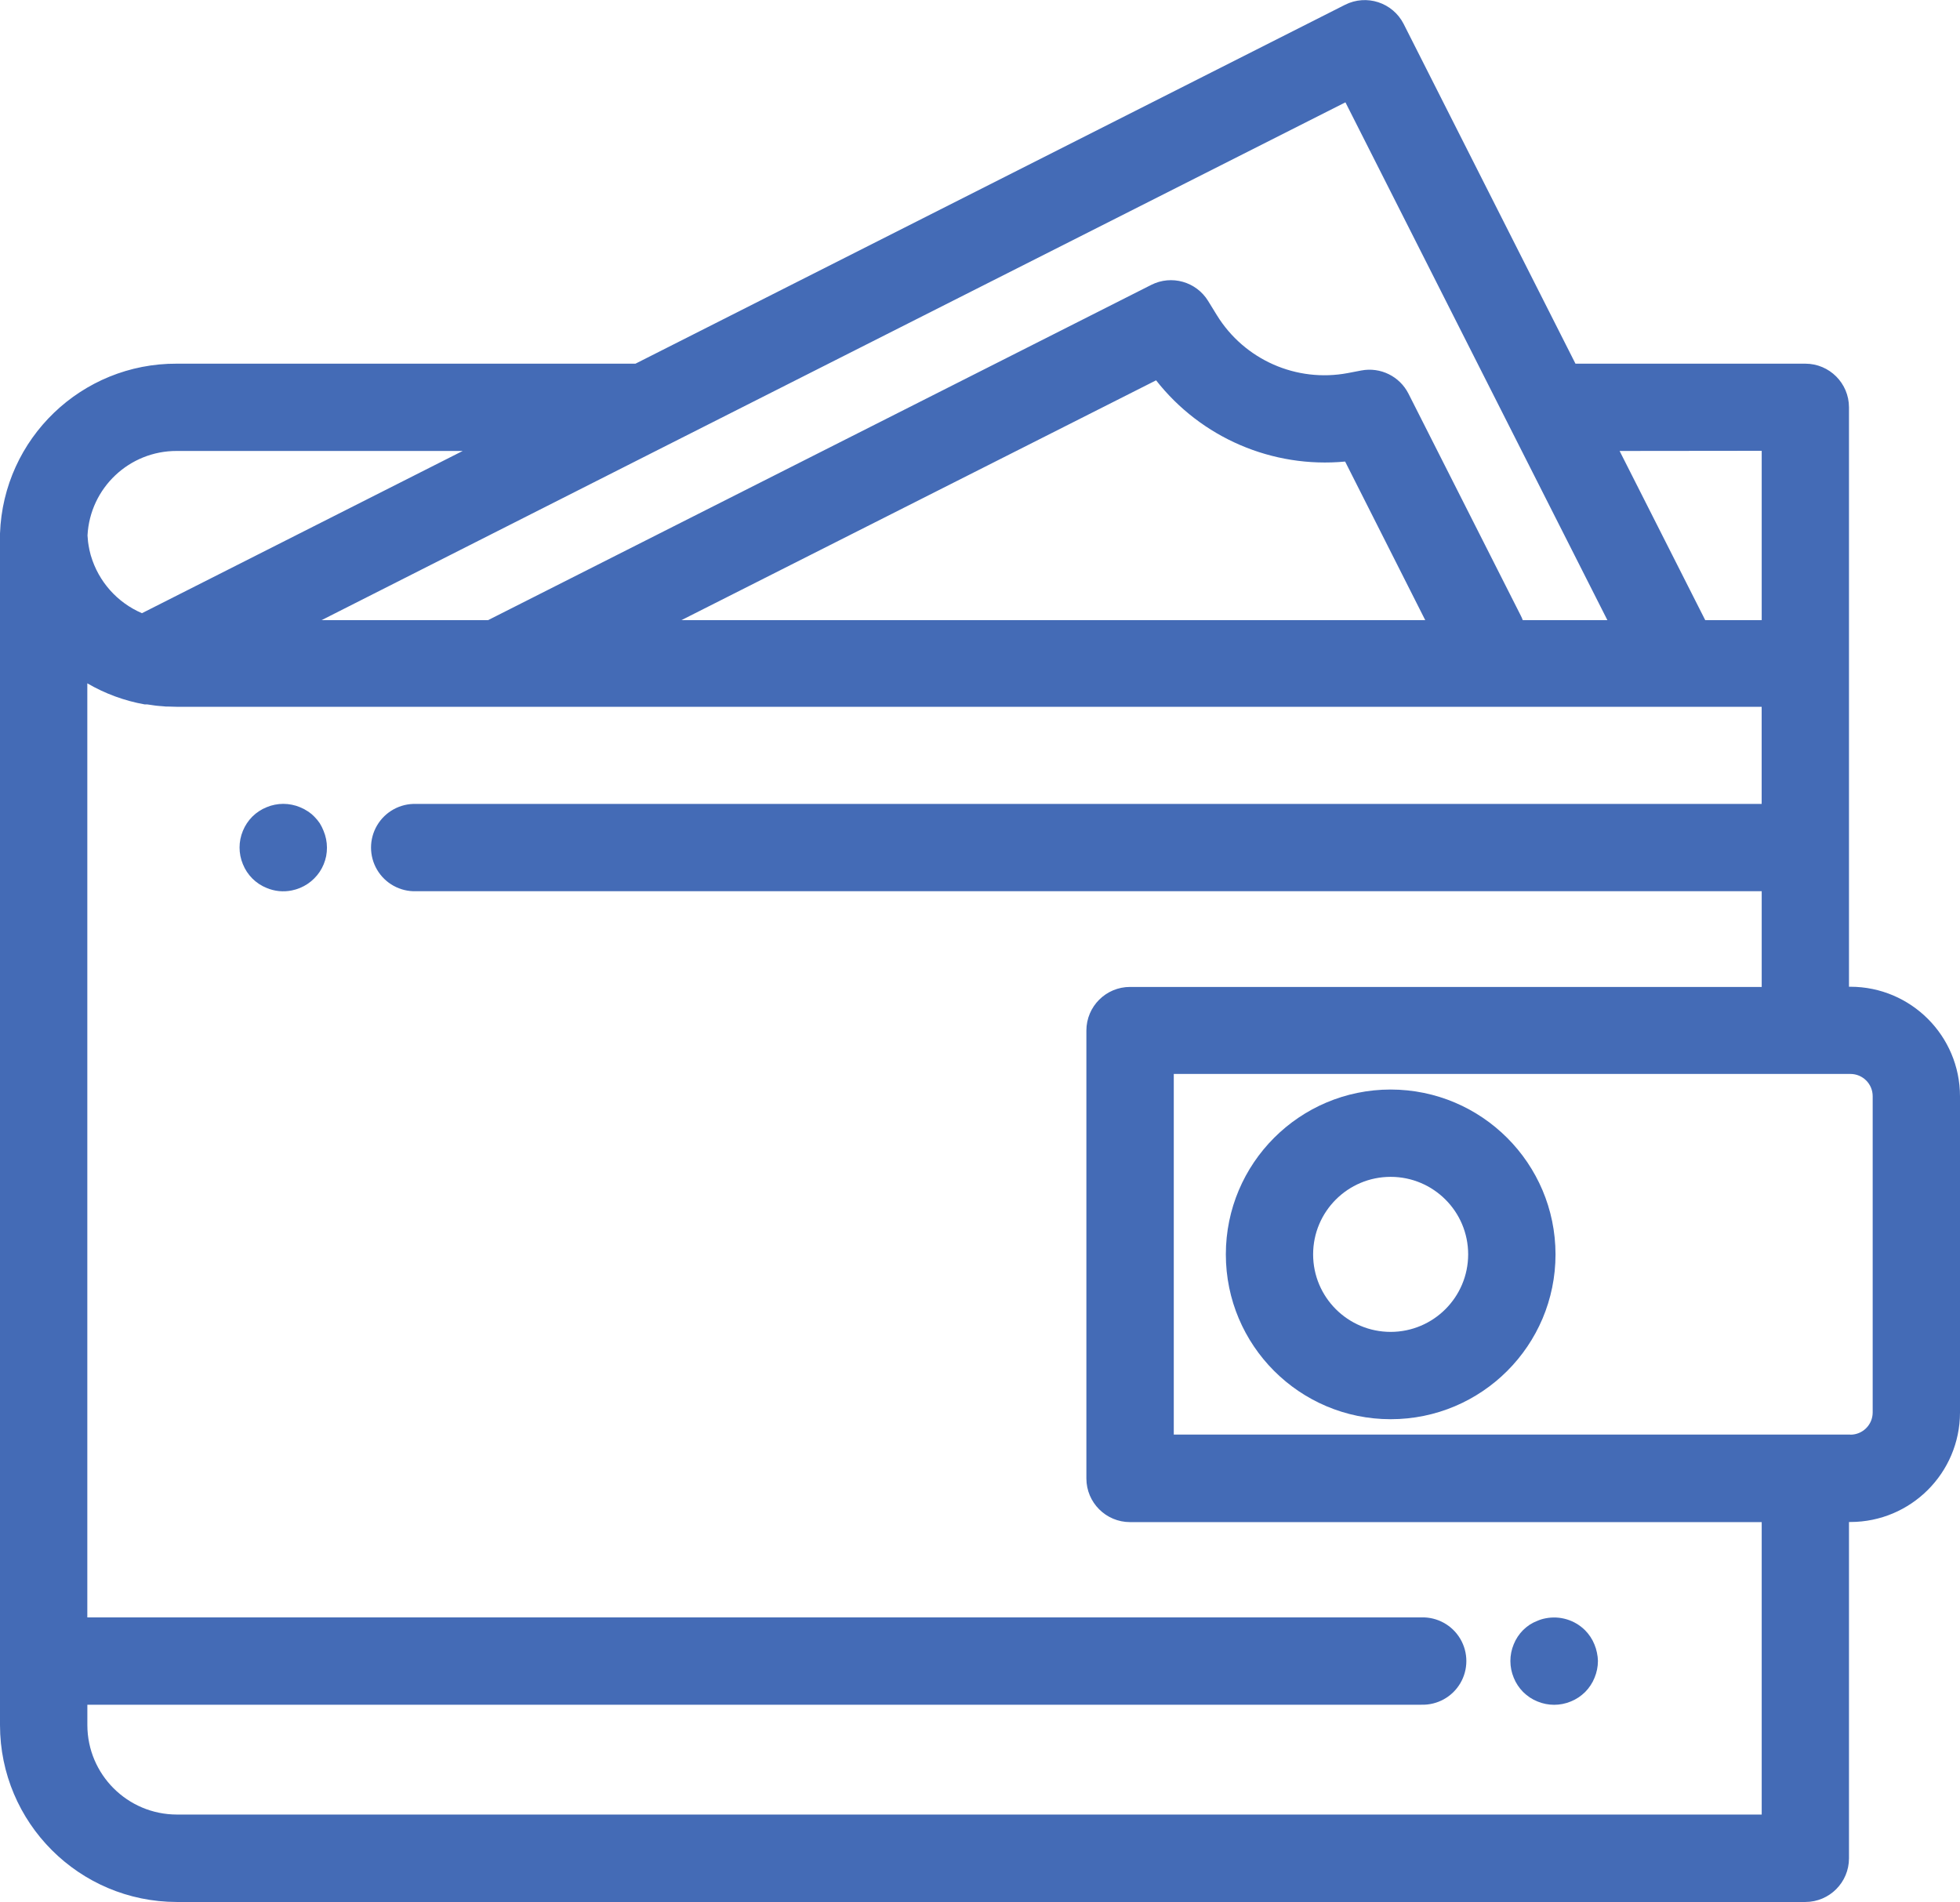
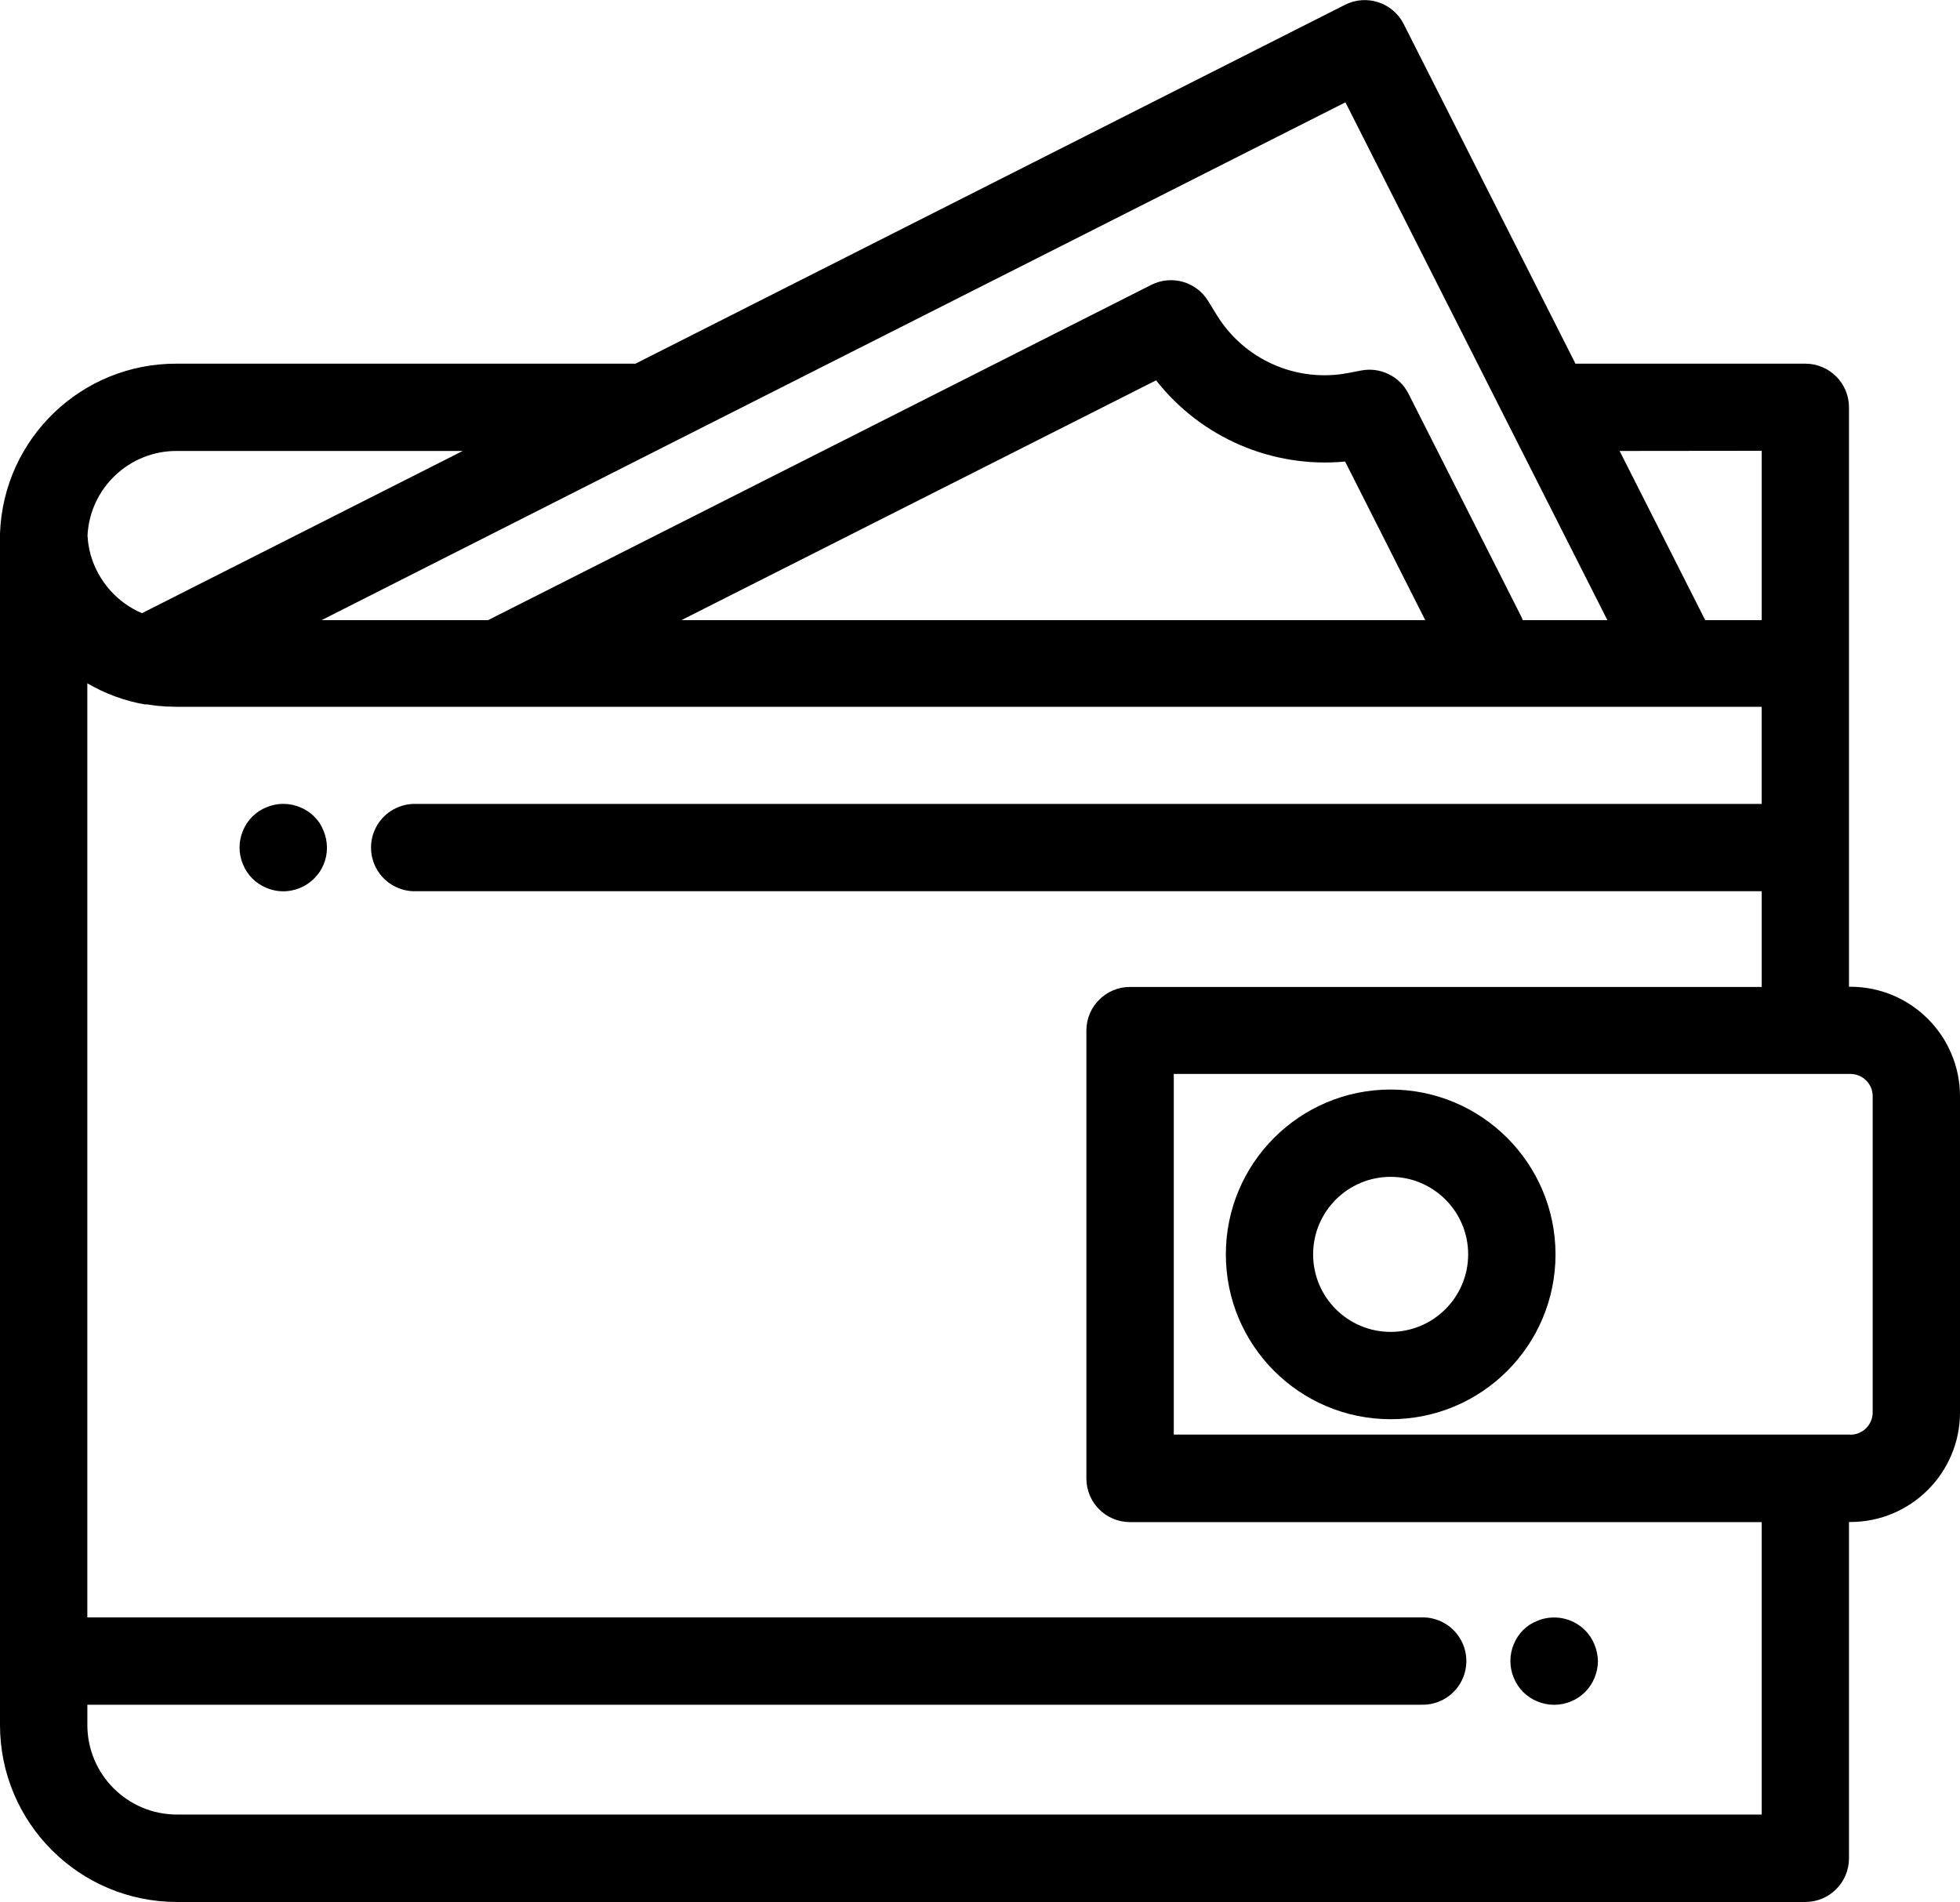
<svg xmlns="http://www.w3.org/2000/svg" viewBox="0 0 512 496.84">
  <defs>
-     <style>.cls-1{fill:#446BB6;}</style>
+     <style>.cls-1{fill:black;}</style>
  </defs>
  <g id="Capa_2" data-name="Capa 2">
    <g id="Layer_1" data-name="Layer 1">
      <path class="cls-1" d="M483.38,257.76H483V106.39A11.41,11.41,0,0,0,471.6,95H411.55L366.67,6.26a11.41,11.41,0,0,0-15.33-5L166,95H46.19A46,46,0,0,0,0,139.37v.2c0,.53,0,1.07,0,1.61V450.65a46.24,46.24,0,0,0,46.19,46.19H471.6A11.41,11.41,0,0,0,483,485.43V397.58h.37A28.65,28.65,0,0,0,512,369V286.38A28.65,28.65,0,0,0,483.38,257.76Zm-23.18-140V162H445.45L423.08,117.8Zm-286.37-1.23h0L351.46,26.73l42.89,84.8h0L419.89,162H397.78a9,9,0,0,0-.5-1.16l-29.35-58a11.42,11.42,0,0,0-12.33-6.06l-3.49.67a33,33,0,0,1-34.23-15.11l-2.28-3.71a11.4,11.4,0,0,0-14.87-4.21L127.49,162H84ZM372.31,162H178L302,99.35a56.07,56.07,0,0,0,49.38,21.22ZM46.19,117.8h74.68L37.08,160.18a23.61,23.61,0,0,1-13.33-15l-.06-.19c-.12-.44-.23-.89-.33-1.34s-.15-.78-.22-1.18-.1-.62-.14-.94c-.06-.55-.11-1.1-.14-1.66A23.28,23.28,0,0,1,46.19,117.8ZM460.2,474h-414a23.41,23.41,0,0,1-23.38-23.38v-5.31H371.3a11.41,11.41,0,1,0,0-22.81H22.81v-244a45.59,45.59,0,0,0,15,5.51l.09,0h0l.32,0h0l.26,0c.68.11,1.35.21,2,.29l.4.05h0l1,.09c.47,0,.93.1,1.41.12l.35,0c.89,0,1.73.07,2.55.07h414V210H108.67a11.41,11.41,0,1,0,0,22.81H460.2v25h-165a11.4,11.4,0,0,0-11.41,11.4v117a11.41,11.41,0,0,0,11.41,11.4h165Zm23.18-99.26H306.62v-94.2H483.38a5.81,5.81,0,0,1,5.81,5.81V369h0A5.81,5.81,0,0,1,483.38,374.77Z" />
      <path class="cls-1" d="M363.28,284.61a43.06,43.06,0,1,0,43.06,43.06A43.11,43.11,0,0,0,363.28,284.61Zm0,63.31a20.25,20.25,0,1,1,20.24-20.25A20.27,20.27,0,0,1,363.28,347.92Z" />
      <path class="cls-1" d="M417.16,431.71a11.16,11.16,0,0,0-.65-2.13,11,11,0,0,0-1.05-2,11.71,11.71,0,0,0-1.41-1.73,11.48,11.48,0,0,0-10.3-3.11,9.89,9.89,0,0,0-2.13.65,11.28,11.28,0,0,0-2,1,12.33,12.33,0,0,0-1.74,1.41,11.21,11.21,0,0,0-1.41,1.73,11,11,0,0,0-1.05,2,11.31,11.31,0,0,0-.87,4.35,11.34,11.34,0,0,0,.22,2.24,11.86,11.86,0,0,0,.65,2.13,10.84,10.84,0,0,0,1.05,2,11.29,11.29,0,0,0,1.41,1.74,13.15,13.15,0,0,0,1.74,1.42,11.28,11.28,0,0,0,2,1.05,11.34,11.34,0,0,0,8.72,0,11.28,11.28,0,0,0,2-1.05,12.54,12.54,0,0,0,1.74-1.42,11.29,11.29,0,0,0,1.41-1.74,10.84,10.84,0,0,0,1.05-2,11.61,11.61,0,0,0,.65-2.13,11.35,11.35,0,0,0,.23-2.24A11.08,11.08,0,0,0,417.16,431.71Z" />
      <path class="cls-1" d="M85.18,219.18a11.92,11.92,0,0,0-.65-2.13,12.51,12.51,0,0,0-1-2,11.84,11.84,0,0,0-1.43-1.73,10.16,10.16,0,0,0-1.73-1.41,10.65,10.65,0,0,0-2-1.05,10.89,10.89,0,0,0-2.13-.65,11.16,11.16,0,0,0-4.46,0,10.49,10.49,0,0,0-2.13.65,10.61,10.61,0,0,0-2,1.05,10.73,10.73,0,0,0-1.74,1.41,11.41,11.41,0,0,0-2.46,3.71,11.34,11.34,0,0,0,0,8.72,11.28,11.28,0,0,0,1.05,2,11.71,11.71,0,0,0,1.41,1.73,11.35,11.35,0,0,0,1.74,1.42,10.61,10.61,0,0,0,2,1.05,11.13,11.13,0,0,0,6.59.65,11.61,11.61,0,0,0,2.13-.65,11.33,11.33,0,0,0,3.7-2.47,11.15,11.15,0,0,0,2.48-3.7,11.92,11.92,0,0,0,.65-2.13,12.05,12.05,0,0,0,.21-2.24A11.92,11.92,0,0,0,85.18,219.18Z" />
    </g>
  </g>
</svg>
